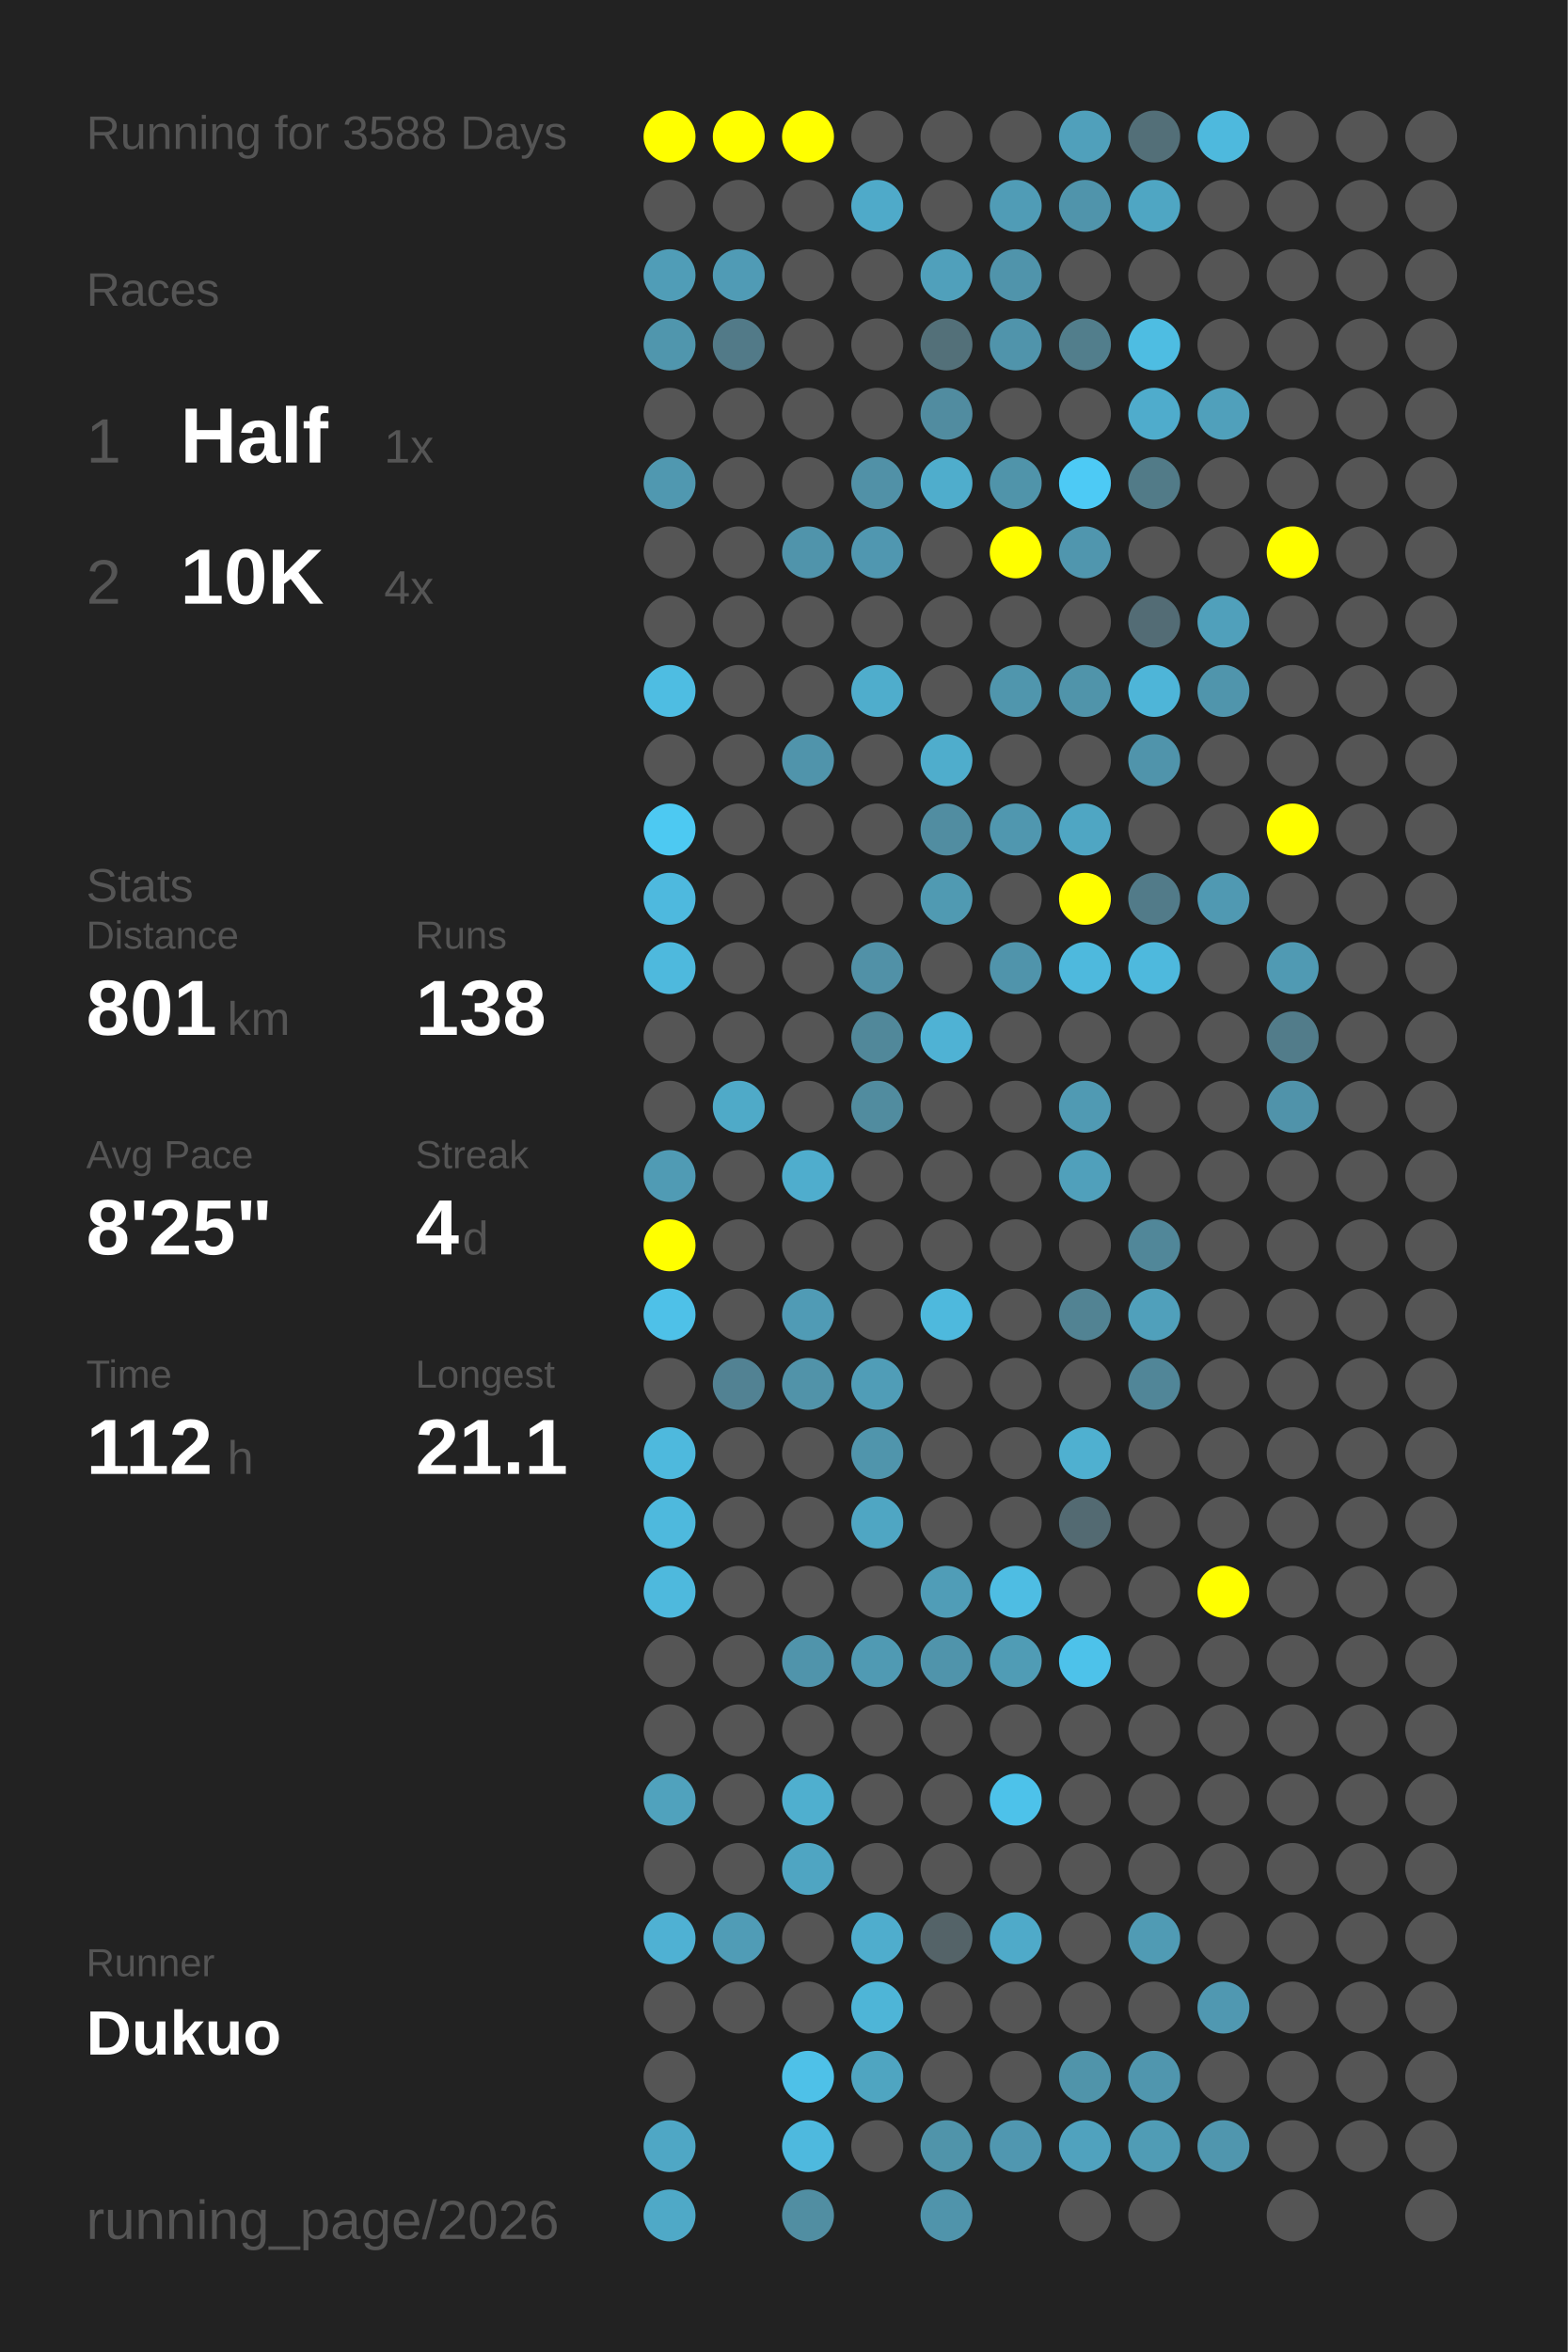
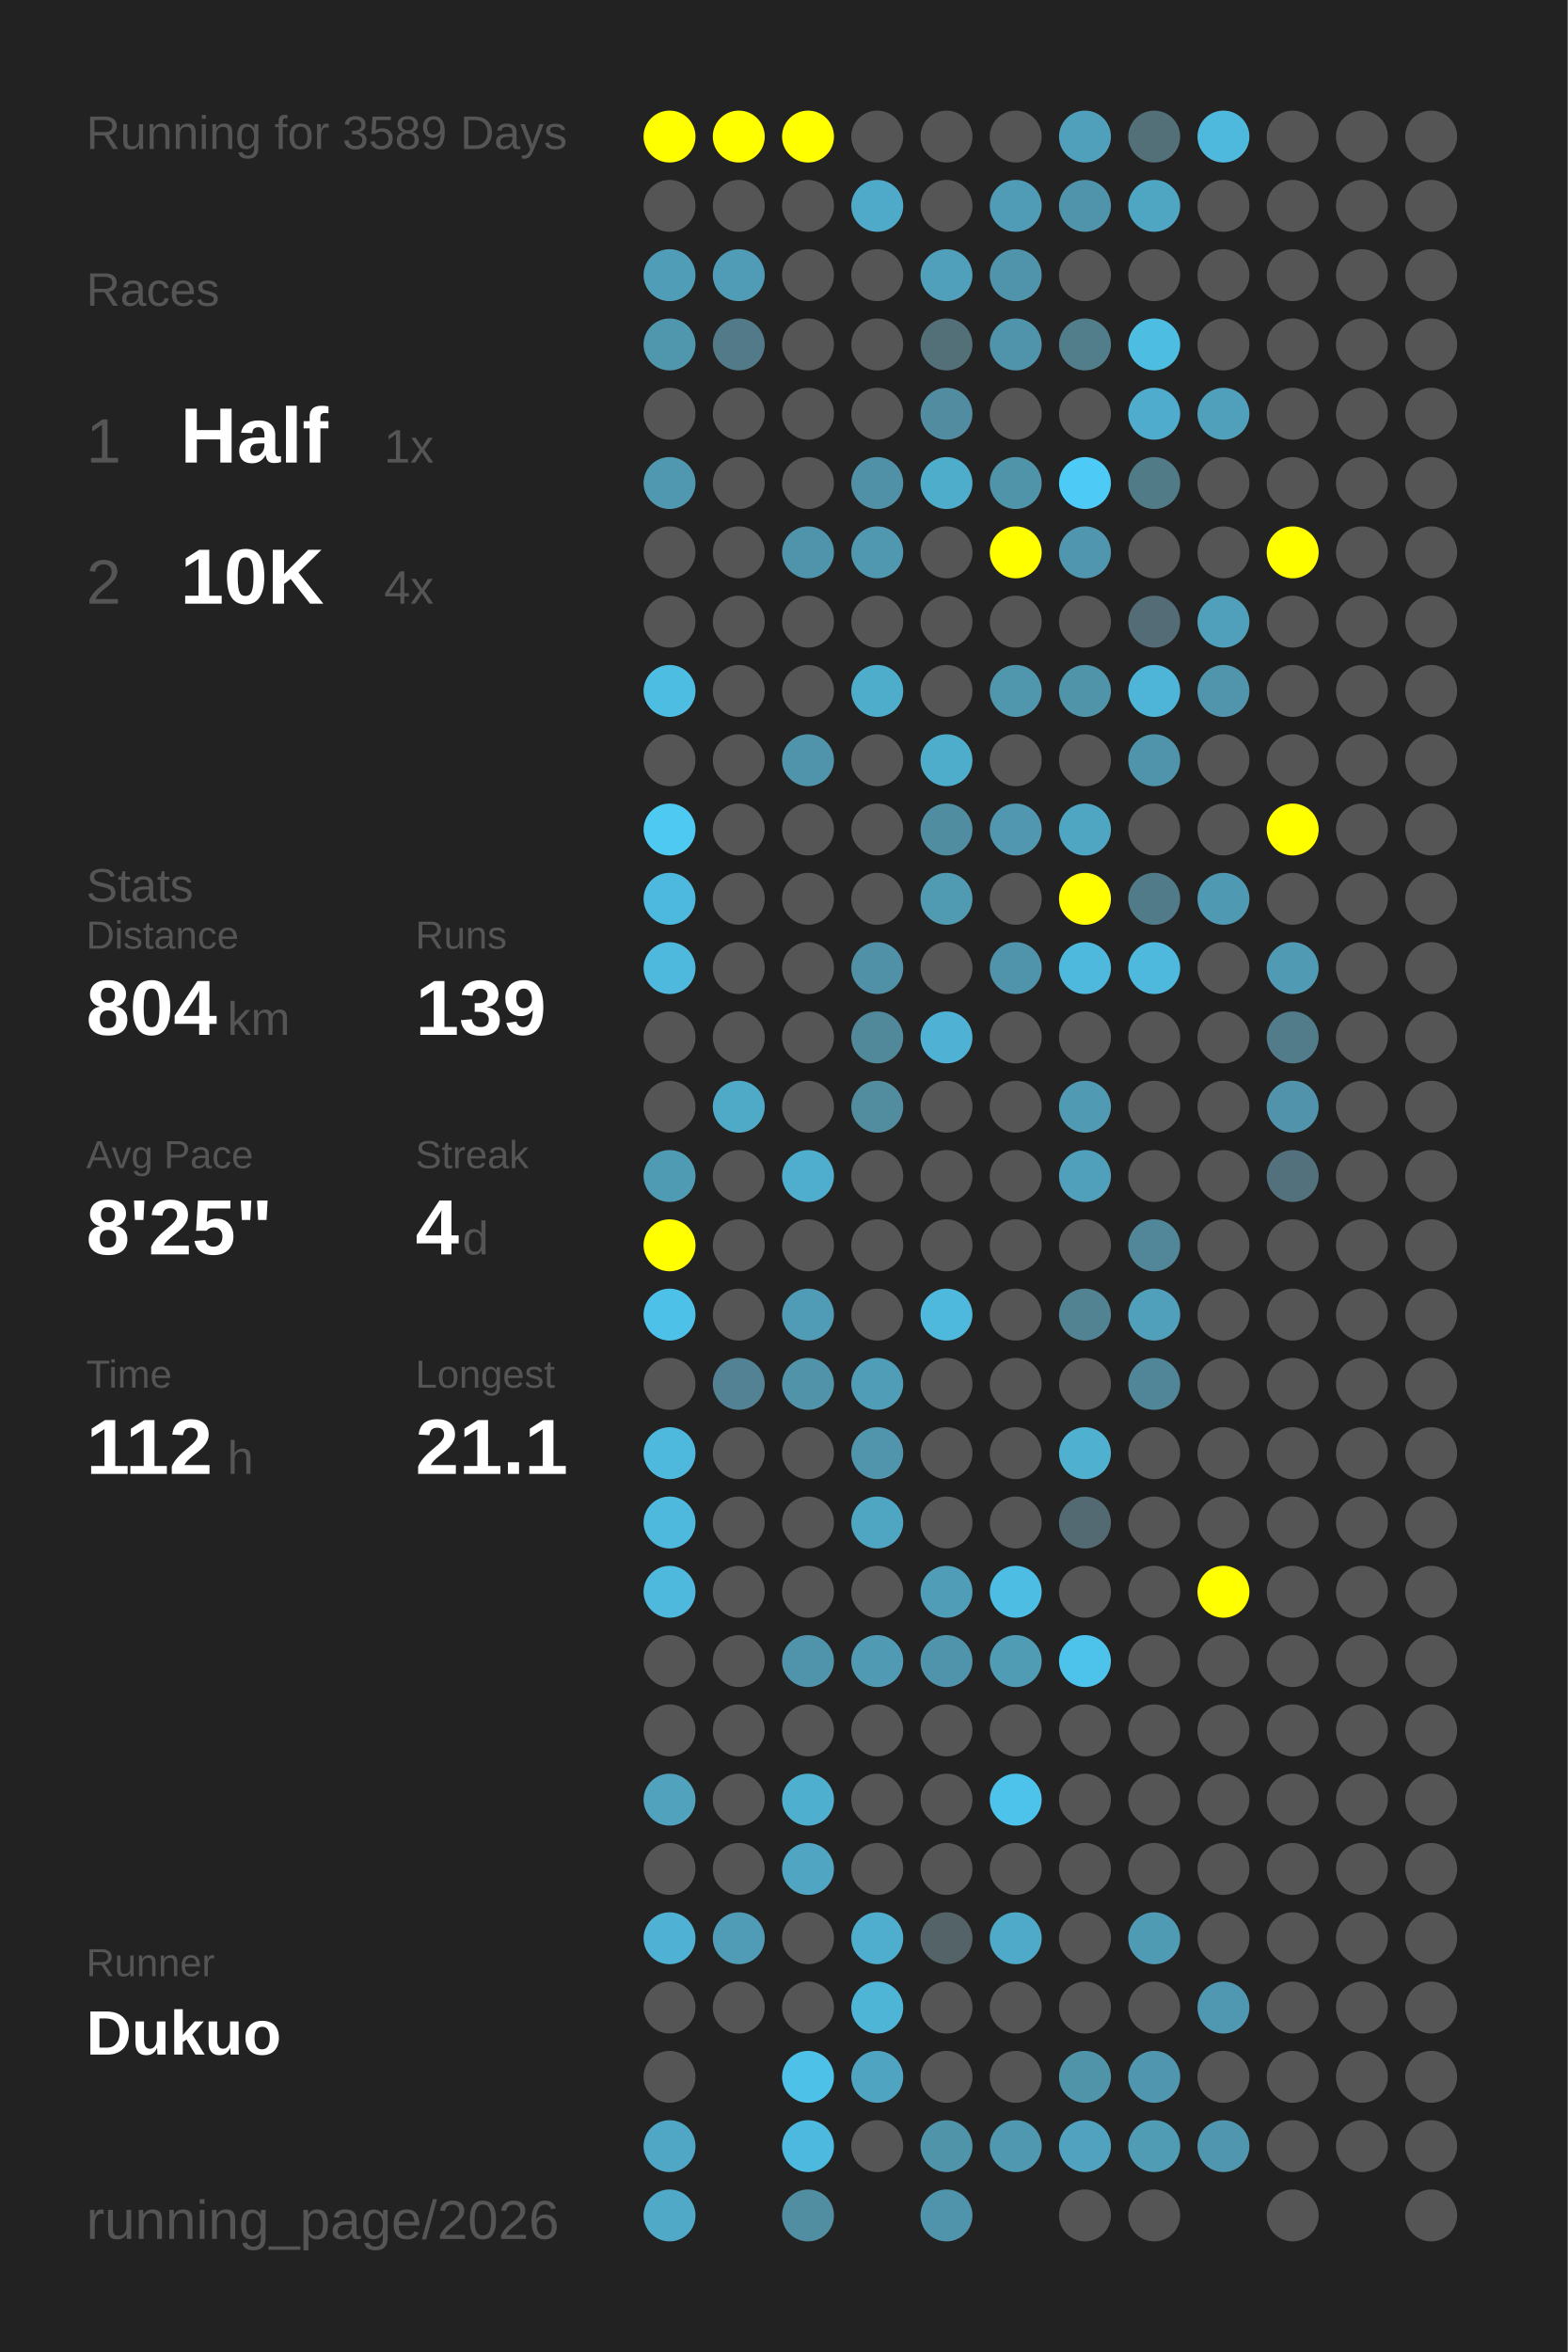
<svg xmlns="http://www.w3.org/2000/svg" baseProfile="full" height="300mm" version="1.1" viewBox="0,0,200,300" width="200mm">
  <defs />
  <rect fill="#222222" height="300" width="200" x="0" y="0" />
-   <text fill="#555555" style="font-size:6px; font-family:Arial;" x="11" y="19">Running for 3588 Days</text>
+   <text fill="#555555" style="font-size:6px; font-family:Arial;" x="11" y="19">Running for 3589 Days</text>
  <text fill="#555555" style="font-size:6px; font-family:Arial;" x="11" y="39">Races</text>
  <text fill="#555555" style="font-size:8px; font-family:Arial;" x="11" y="59">1</text>
  <text fill="#FFFFFF" style="font-size:10px; font-family:Arial; font-weight:bold;" x="23" y="59">Half</text>
  <text fill="#555555" style="font-size:6px; font-family:Arial;" x="49" y="59">1x</text>
  <text fill="#555555" style="font-size:8px; font-family:Arial;" x="11" y="77">2</text>
  <text fill="#FFFFFF" style="font-size:10px; font-family:Arial; font-weight:bold;" x="23" y="77">10K</text>
  <text fill="#555555" style="font-size:6px; font-family:Arial;" x="49" y="77">4x</text>
  <text fill="#555555" style="font-size:6px; font-family:Arial;" x="11" y="115">Stats</text>
  <text fill="#555555" style="font-size:5px; font-family:Arial;" x="11" y="121">Distance</text>
-   <text fill="#FFFFFF" style="font-size:10px; font-family:Arial; font-weight:bold;" x="11" y="132">801</text>
+   <text fill="#FFFFFF" style="font-size:10px; font-family:Arial; font-weight:bold;" x="11" y="132">804</text>
  <text fill="#555555" style="font-size:6px; font-family:Arial;" x="29" y="132">km</text>
  <text fill="#555555" style="font-size:5px; font-family:Arial;" x="53" y="121">Runs</text>
-   <text fill="#FFFFFF" style="font-size:10px; font-family:Arial; font-weight:bold;" x="53" y="132">138</text>
+   <text fill="#FFFFFF" style="font-size:10px; font-family:Arial; font-weight:bold;" x="53" y="132">139</text>
  <text fill="#555555" style="font-size:5px; font-family:Arial;" x="11" y="149">Avg Pace</text>
  <text fill="#FFFFFF" style="font-size:10px; font-family:Arial; font-weight:bold;" x="11" y="160">8'25"</text>
  <text fill="#555555" style="font-size:5px; font-family:Arial;" x="53" y="149">Streak</text>
  <text fill="#FFFFFF" style="font-size:10px; font-family:Arial; font-weight:bold;" x="53" y="160">4</text>
  <text fill="#555555" style="font-size:6px; font-family:Arial;" x="59" y="160">d</text>
  <text fill="#555555" style="font-size:5px; font-family:Arial;" x="11" y="177">Time</text>
  <text fill="#FFFFFF" style="font-size:10px; font-family:Arial; font-weight:bold;" x="11" y="188">112</text>
  <text fill="#555555" style="font-size:6px; font-family:Arial;" x="29" y="188">h</text>
  <text fill="#555555" style="font-size:5px; font-family:Arial;" x="53" y="177">Longest</text>
  <text fill="#FFFFFF" style="font-size:10px; font-family:Arial; font-weight:bold;" x="53" y="188">21.1</text>
  <text fill="#555555" style="font-size:5px; font-family:Arial;" x="11" y="252.065">Runner</text>
  <text fill="#FFFFFF" style="font-size:8px; font-family:Arial; font-weight:bold;" x="11" y="262.065">Dukuo</text>
  <text fill="#555555" style="font-size:7px; font-family:Arial;" x="11" y="285.581">running_page/2026</text>
  <circle cx="85.417" cy="17.419" fill="#FFFF00" r="3.312" />
  <circle cx="85.417" cy="26.258" fill="#555555" r="3.312" />
  <circle cx="85.417" cy="35.097" fill="#509db7" r="3.312" />
  <circle cx="85.417" cy="43.935" fill="#5096ad" r="3.312" />
  <circle cx="85.417" cy="52.774" fill="#555555" r="3.312" />
  <circle cx="85.417" cy="61.613" fill="#5098b0" r="3.312" />
  <circle cx="85.417" cy="70.452" fill="#555555" r="3.312" />
  <circle cx="85.417" cy="79.29" fill="#555555" r="3.312" />
  <circle cx="85.417" cy="88.129" fill="#4ebde2" r="3.312" />
  <circle cx="85.417" cy="96.968" fill="#555555" r="3.312" />
  <circle cx="85.417" cy="105.806" fill="#4dc9f2" r="3.312" />
  <circle cx="85.417" cy="114.645" fill="#4eb9de" r="3.312" />
  <circle cx="85.417" cy="123.484" fill="#4eb9dd" r="3.312" />
  <circle cx="85.417" cy="132.323" fill="#555555" r="3.312" />
  <circle cx="85.417" cy="141.161" fill="#555555" r="3.312" />
  <circle cx="85.417" cy="150" fill="#509bb4" r="3.312" />
  <circle cx="85.417" cy="158.839" fill="#FFFF00" r="3.312" />
  <circle cx="85.417" cy="167.677" fill="#4ec1e8" r="3.312" />
  <circle cx="85.417" cy="176.516" fill="#555555" r="3.312" />
  <circle cx="85.417" cy="185.355" fill="#4eb9dd" r="3.312" />
  <circle cx="85.417" cy="194.194" fill="#4eb9dd" r="3.312" />
  <circle cx="85.417" cy="203.032" fill="#4eb9dd" r="3.312" />
  <circle cx="85.417" cy="211.871" fill="#555555" r="3.312" />
  <circle cx="85.417" cy="220.71" fill="#555555" r="3.312" />
  <circle cx="85.417" cy="229.548" fill="#50a2bd" r="3.312" />
  <circle cx="85.417" cy="238.387" fill="#555555" r="3.312" />
  <circle cx="85.417" cy="247.226" fill="#4fb1d3" r="3.312" />
  <circle cx="85.417" cy="256.065" fill="#555555" r="3.312" />
  <circle cx="85.417" cy="264.903" fill="#555555" r="3.312" />
  <circle cx="85.417" cy="273.742" fill="#4fa7c5" r="3.312" />
  <circle cx="85.417" cy="282.581" fill="#4fa9c7" r="3.312" />
  <circle cx="94.25" cy="17.419" fill="#FFFF00" r="3.312" />
  <circle cx="94.25" cy="26.258" fill="#555555" r="3.312" />
  <circle cx="94.25" cy="35.097" fill="#509bb5" r="3.312" />
  <circle cx="94.25" cy="43.935" fill="#527a88" r="3.312" />
  <circle cx="94.25" cy="52.774" fill="#555555" r="3.312" />
  <circle cx="94.25" cy="61.613" fill="#555555" r="3.312" />
  <circle cx="94.25" cy="70.452" fill="#555555" r="3.312" />
  <circle cx="94.25" cy="79.29" fill="#555555" r="3.312" />
  <circle cx="94.25" cy="88.129" fill="#555555" r="3.312" />
  <circle cx="94.25" cy="96.968" fill="#555555" r="3.312" />
  <circle cx="94.25" cy="105.806" fill="#555555" r="3.312" />
  <circle cx="94.25" cy="114.645" fill="#555555" r="3.312" />
  <circle cx="94.25" cy="123.484" fill="#555555" r="3.312" />
  <circle cx="94.25" cy="132.323" fill="#555555" r="3.312" />
  <circle cx="94.25" cy="141.161" fill="#4faac8" r="3.312" />
  <circle cx="94.25" cy="150" fill="#555555" r="3.312" />
  <circle cx="94.25" cy="158.839" fill="#555555" r="3.312" />
  <circle cx="94.25" cy="167.677" fill="#555555" r="3.312" />
  <circle cx="94.25" cy="176.516" fill="#528293" r="3.312" />
  <circle cx="94.25" cy="185.355" fill="#555555" r="3.312" />
  <circle cx="94.25" cy="194.194" fill="#555555" r="3.312" />
  <circle cx="94.25" cy="203.032" fill="#555555" r="3.312" />
  <circle cx="94.25" cy="211.871" fill="#555555" r="3.312" />
  <circle cx="94.25" cy="220.71" fill="#555555" r="3.312" />
  <circle cx="94.25" cy="229.548" fill="#555555" r="3.312" />
  <circle cx="94.25" cy="238.387" fill="#555555" r="3.312" />
  <circle cx="94.25" cy="247.226" fill="#509cb6" r="3.312" />
  <circle cx="94.25" cy="256.065" fill="#555555" r="3.312" />
  <circle cx="103.083" cy="17.419" fill="#FFFF00" r="3.312" />
  <circle cx="103.083" cy="26.258" fill="#555555" r="3.312" />
  <circle cx="103.083" cy="35.097" fill="#555555" r="3.312" />
  <circle cx="103.083" cy="43.935" fill="#555555" r="3.312" />
  <circle cx="103.083" cy="52.774" fill="#555555" r="3.312" />
  <circle cx="103.083" cy="61.613" fill="#555555" r="3.312" />
  <circle cx="103.083" cy="70.452" fill="#5094ab" r="3.312" />
  <circle cx="103.083" cy="79.29" fill="#555555" r="3.312" />
  <circle cx="103.083" cy="88.129" fill="#555555" r="3.312" />
  <circle cx="103.083" cy="96.968" fill="#5094ab" r="3.312" />
  <circle cx="103.083" cy="105.806" fill="#555555" r="3.312" />
  <circle cx="103.083" cy="114.645" fill="#555555" r="3.312" />
  <circle cx="103.083" cy="123.484" fill="#555555" r="3.312" />
  <circle cx="103.083" cy="132.323" fill="#555555" r="3.312" />
  <circle cx="103.083" cy="141.161" fill="#555555" r="3.312" />
  <circle cx="103.083" cy="150" fill="#4fadcd" r="3.312" />
  <circle cx="103.083" cy="158.839" fill="#555555" r="3.312" />
  <circle cx="103.083" cy="167.677" fill="#509bb5" r="3.312" />
  <circle cx="103.083" cy="176.516" fill="#5193a9" r="3.312" />
  <circle cx="103.083" cy="185.355" fill="#555555" r="3.312" />
  <circle cx="103.083" cy="194.194" fill="#555555" r="3.312" />
  <circle cx="103.083" cy="203.032" fill="#555555" r="3.312" />
  <circle cx="103.083" cy="211.871" fill="#5094ab" r="3.312" />
  <circle cx="103.083" cy="220.71" fill="#555555" r="3.312" />
  <circle cx="103.083" cy="229.548" fill="#4fafcf" r="3.312" />
  <circle cx="103.083" cy="238.387" fill="#4fa5c2" r="3.312" />
  <circle cx="103.083" cy="247.226" fill="#555555" r="3.312" />
  <circle cx="103.083" cy="256.065" fill="#555555" r="3.312" />
  <circle cx="103.083" cy="264.903" fill="#4ec1e8" r="3.312" />
  <circle cx="103.083" cy="273.742" fill="#4eb9de" r="3.312" />
  <circle cx="103.083" cy="282.581" fill="#518ea2" r="3.312" />
  <circle cx="111.917" cy="17.419" fill="#555555" r="3.312" />
  <circle cx="111.917" cy="26.258" fill="#4faac9" r="3.312" />
  <circle cx="111.917" cy="35.097" fill="#555555" r="3.312" />
  <circle cx="111.917" cy="43.935" fill="#555555" r="3.312" />
  <circle cx="111.917" cy="52.774" fill="#555555" r="3.312" />
  <circle cx="111.917" cy="61.613" fill="#5191a7" r="3.312" />
  <circle cx="111.917" cy="70.452" fill="#5097b0" r="3.312" />
  <circle cx="111.917" cy="79.29" fill="#555555" r="3.312" />
  <circle cx="111.917" cy="88.129" fill="#4fadcc" r="3.312" />
  <circle cx="111.917" cy="96.968" fill="#555555" r="3.312" />
  <circle cx="111.917" cy="105.806" fill="#555555" r="3.312" />
  <circle cx="111.917" cy="114.645" fill="#555555" r="3.312" />
  <circle cx="111.917" cy="123.484" fill="#5191a7" r="3.312" />
  <circle cx="111.917" cy="132.323" fill="#51889a" r="3.312" />
  <circle cx="111.917" cy="141.161" fill="#518c9f" r="3.312" />
  <circle cx="111.917" cy="150" fill="#555555" r="3.312" />
  <circle cx="111.917" cy="158.839" fill="#555555" r="3.312" />
  <circle cx="111.917" cy="167.677" fill="#555555" r="3.312" />
  <circle cx="111.917" cy="176.516" fill="#509db7" r="3.312" />
  <circle cx="111.917" cy="185.355" fill="#5095ac" r="3.312" />
  <circle cx="111.917" cy="194.194" fill="#4fa6c3" r="3.312" />
  <circle cx="111.917" cy="203.032" fill="#555555" r="3.312" />
  <circle cx="111.917" cy="211.871" fill="#509ab3" r="3.312" />
  <circle cx="111.917" cy="220.71" fill="#555555" r="3.312" />
  <circle cx="111.917" cy="229.548" fill="#555555" r="3.312" />
  <circle cx="111.917" cy="238.387" fill="#555555" r="3.312" />
  <circle cx="111.917" cy="247.226" fill="#4fadcd" r="3.312" />
  <circle cx="111.917" cy="256.065" fill="#4eb5d7" r="3.312" />
  <circle cx="111.917" cy="264.903" fill="#4fa5c1" r="3.312" />
  <circle cx="111.917" cy="273.742" fill="#555555" r="3.312" />
  <circle cx="120.75" cy="17.419" fill="#555555" r="3.312" />
  <circle cx="120.75" cy="26.258" fill="#555555" r="3.312" />
  <circle cx="120.75" cy="35.097" fill="#50a0bb" r="3.312" />
  <circle cx="120.75" cy="43.935" fill="#537079" r="3.312" />
  <circle cx="120.75" cy="52.774" fill="#518ca0" r="3.312" />
  <circle cx="120.75" cy="61.613" fill="#4fadcc" r="3.312" />
  <circle cx="120.75" cy="70.452" fill="#555555" r="3.312" />
  <circle cx="120.75" cy="79.29" fill="#555555" r="3.312" />
  <circle cx="120.75" cy="88.129" fill="#555555" r="3.312" />
  <circle cx="120.75" cy="96.968" fill="#4fadcc" r="3.312" />
  <circle cx="120.75" cy="105.806" fill="#518da1" r="3.312" />
  <circle cx="120.75" cy="114.645" fill="#509ab2" r="3.312" />
  <circle cx="120.75" cy="123.484" fill="#555555" r="3.312" />
  <circle cx="120.75" cy="132.323" fill="#4fb2d4" r="3.312" />
  <circle cx="120.75" cy="141.161" fill="#555555" r="3.312" />
  <circle cx="120.75" cy="150" fill="#555555" r="3.312" />
  <circle cx="120.75" cy="158.839" fill="#555555" r="3.312" />
  <circle cx="120.75" cy="167.677" fill="#4eb9dd" r="3.312" />
  <circle cx="120.75" cy="176.516" fill="#555555" r="3.312" />
  <circle cx="120.75" cy="185.355" fill="#555555" r="3.312" />
  <circle cx="120.75" cy="194.194" fill="#555555" r="3.312" />
  <circle cx="120.75" cy="203.032" fill="#509db7" r="3.312" />
  <circle cx="120.75" cy="211.871" fill="#5094ab" r="3.312" />
  <circle cx="120.75" cy="220.71" fill="#555555" r="3.312" />
  <circle cx="120.75" cy="229.548" fill="#555555" r="3.312" />
  <circle cx="120.75" cy="238.387" fill="#555555" r="3.312" />
  <circle cx="120.75" cy="247.226" fill="#546368" r="3.312" />
  <circle cx="120.75" cy="256.065" fill="#555555" r="3.312" />
  <circle cx="120.75" cy="264.903" fill="#555555" r="3.312" />
  <circle cx="120.75" cy="273.742" fill="#5094aa" r="3.312" />
  <circle cx="120.75" cy="282.581" fill="#5094ab" r="3.312" />
  <circle cx="129.583" cy="17.419" fill="#555555" r="3.312" />
  <circle cx="129.583" cy="26.258" fill="#509cb6" r="3.312" />
  <circle cx="129.583" cy="35.097" fill="#5094ab" r="3.312" />
  <circle cx="129.583" cy="43.935" fill="#5094ab" r="3.312" />
  <circle cx="129.583" cy="52.774" fill="#555555" r="3.312" />
  <circle cx="129.583" cy="61.613" fill="#5094aa" r="3.312" />
  <circle cx="129.583" cy="70.452" fill="#FFFF00" r="3.312" />
  <circle cx="129.583" cy="79.29" fill="#555555" r="3.312" />
  <circle cx="129.583" cy="88.129" fill="#5096ad" r="3.312" />
  <circle cx="129.583" cy="96.968" fill="#555555" r="3.312" />
  <circle cx="129.583" cy="105.806" fill="#5097af" r="3.312" />
  <circle cx="129.583" cy="114.645" fill="#555555" r="3.312" />
  <circle cx="129.583" cy="123.484" fill="#5094ab" r="3.312" />
  <circle cx="129.583" cy="132.323" fill="#555555" r="3.312" />
  <circle cx="129.583" cy="141.161" fill="#555555" r="3.312" />
  <circle cx="129.583" cy="150" fill="#555555" r="3.312" />
  <circle cx="129.583" cy="158.839" fill="#555555" r="3.312" />
  <circle cx="129.583" cy="167.677" fill="#555555" r="3.312" />
  <circle cx="129.583" cy="176.516" fill="#555555" r="3.312" />
  <circle cx="129.583" cy="185.355" fill="#555555" r="3.312" />
  <circle cx="129.583" cy="194.194" fill="#555555" r="3.312" />
  <circle cx="129.583" cy="203.032" fill="#4ebde3" r="3.312" />
  <circle cx="129.583" cy="211.871" fill="#509cb5" r="3.312" />
  <circle cx="129.583" cy="220.71" fill="#555555" r="3.312" />
  <circle cx="129.583" cy="229.548" fill="#4dc2ea" r="3.312" />
  <circle cx="129.583" cy="238.387" fill="#555555" r="3.312" />
  <circle cx="129.583" cy="247.226" fill="#4faac9" r="3.312" />
  <circle cx="129.583" cy="256.065" fill="#555555" r="3.312" />
  <circle cx="129.583" cy="264.903" fill="#555555" r="3.312" />
  <circle cx="129.583" cy="273.742" fill="#5097b0" r="3.312" />
  <circle cx="138.417" cy="17.419" fill="#50a0bb" r="3.312" />
  <circle cx="138.417" cy="26.258" fill="#5094ab" r="3.312" />
  <circle cx="138.417" cy="35.097" fill="#555555" r="3.312" />
  <circle cx="138.417" cy="43.935" fill="#527e8c" r="3.312" />
  <circle cx="138.417" cy="52.774" fill="#555555" r="3.312" />
  <circle cx="138.417" cy="61.613" fill="#4dcaf5" r="3.312" />
  <circle cx="138.417" cy="70.452" fill="#5096ae" r="3.312" />
  <circle cx="138.417" cy="79.29" fill="#555555" r="3.312" />
  <circle cx="138.417" cy="88.129" fill="#5094aa" r="3.312" />
  <circle cx="138.417" cy="96.968" fill="#555555" r="3.312" />
  <circle cx="138.417" cy="105.806" fill="#4fa6c3" r="3.312" />
  <circle cx="138.417" cy="114.645" fill="#FFFF00" r="3.312" />
  <circle cx="138.417" cy="123.484" fill="#4eb9dd" r="3.312" />
  <circle cx="138.417" cy="132.323" fill="#555555" r="3.312" />
  <circle cx="138.417" cy="141.161" fill="#509ab3" r="3.312" />
  <circle cx="138.417" cy="150" fill="#50a0bb" r="3.312" />
  <circle cx="138.417" cy="158.839" fill="#555555" r="3.312" />
  <circle cx="138.417" cy="167.677" fill="#528393" r="3.312" />
  <circle cx="138.417" cy="176.516" fill="#555555" r="3.312" />
  <circle cx="138.417" cy="185.355" fill="#4fb0d0" r="3.312" />
  <circle cx="138.417" cy="194.194" fill="#536a72" r="3.312" />
  <circle cx="138.417" cy="203.032" fill="#555555" r="3.312" />
  <circle cx="138.417" cy="211.871" fill="#4dc2ea" r="3.312" />
  <circle cx="138.417" cy="220.71" fill="#555555" r="3.312" />
  <circle cx="138.417" cy="229.548" fill="#555555" r="3.312" />
  <circle cx="138.417" cy="238.387" fill="#555555" r="3.312" />
  <circle cx="138.417" cy="247.226" fill="#555555" r="3.312" />
  <circle cx="138.417" cy="256.065" fill="#555555" r="3.312" />
  <circle cx="138.417" cy="264.903" fill="#5094aa" r="3.312" />
  <circle cx="138.417" cy="273.742" fill="#50a2be" r="3.312" />
  <circle cx="138.417" cy="282.581" fill="#555555" r="3.312" />
  <circle cx="147.25" cy="17.419" fill="#536f78" r="3.312" />
  <circle cx="147.25" cy="26.258" fill="#4fa6c3" r="3.312" />
  <circle cx="147.25" cy="35.097" fill="#555555" r="3.312" />
  <circle cx="147.25" cy="43.935" fill="#4ebde2" r="3.312" />
  <circle cx="147.25" cy="52.774" fill="#4faccc" r="3.312" />
  <circle cx="147.25" cy="61.613" fill="#527b88" r="3.312" />
  <circle cx="147.25" cy="70.452" fill="#555555" r="3.312" />
  <circle cx="147.25" cy="79.29" fill="#536c75" r="3.312" />
  <circle cx="147.25" cy="88.129" fill="#4eb5d8" r="3.312" />
  <circle cx="147.25" cy="96.968" fill="#5094ab" r="3.312" />
  <circle cx="147.25" cy="105.806" fill="#555555" r="3.312" />
  <circle cx="147.25" cy="114.645" fill="#527b89" r="3.312" />
  <circle cx="147.25" cy="123.484" fill="#4eb9dd" r="3.312" />
  <circle cx="147.25" cy="132.323" fill="#555555" r="3.312" />
  <circle cx="147.25" cy="141.161" fill="#555555" r="3.312" />
  <circle cx="147.25" cy="150" fill="#555555" r="3.312" />
  <circle cx="147.25" cy="158.839" fill="#518799" r="3.312" />
  <circle cx="147.25" cy="167.677" fill="#50a0bb" r="3.312" />
  <circle cx="147.25" cy="176.516" fill="#518698" r="3.312" />
  <circle cx="147.25" cy="185.355" fill="#555555" r="3.312" />
  <circle cx="147.25" cy="194.194" fill="#555555" r="3.312" />
  <circle cx="147.25" cy="203.032" fill="#555555" r="3.312" />
  <circle cx="147.25" cy="211.871" fill="#555555" r="3.312" />
  <circle cx="147.25" cy="220.71" fill="#555555" r="3.312" />
  <circle cx="147.25" cy="229.548" fill="#555555" r="3.312" />
  <circle cx="147.25" cy="238.387" fill="#555555" r="3.312" />
  <circle cx="147.25" cy="247.226" fill="#509bb4" r="3.312" />
  <circle cx="147.25" cy="256.065" fill="#555555" r="3.312" />
  <circle cx="147.25" cy="264.903" fill="#5096ae" r="3.312" />
  <circle cx="147.25" cy="273.742" fill="#509cb5" r="3.312" />
  <circle cx="147.25" cy="282.581" fill="#555555" r="3.312" />
  <circle cx="156.083" cy="17.419" fill="#4eb9dd" r="3.312" />
  <circle cx="156.083" cy="26.258" fill="#555555" r="3.312" />
  <circle cx="156.083" cy="35.097" fill="#555555" r="3.312" />
  <circle cx="156.083" cy="43.935" fill="#555555" r="3.312" />
  <circle cx="156.083" cy="52.774" fill="#50a0bb" r="3.312" />
  <circle cx="156.083" cy="61.613" fill="#555555" r="3.312" />
  <circle cx="156.083" cy="70.452" fill="#555555" r="3.312" />
  <circle cx="156.083" cy="79.29" fill="#50a0bb" r="3.312" />
  <circle cx="156.083" cy="88.129" fill="#5095ac" r="3.312" />
  <circle cx="156.083" cy="96.968" fill="#555555" r="3.312" />
  <circle cx="156.083" cy="105.806" fill="#555555" r="3.312" />
  <circle cx="156.083" cy="114.645" fill="#5099b2" r="3.312" />
  <circle cx="156.083" cy="123.484" fill="#555555" r="3.312" />
  <circle cx="156.083" cy="132.323" fill="#555555" r="3.312" />
  <circle cx="156.083" cy="141.161" fill="#555555" r="3.312" />
  <circle cx="156.083" cy="150" fill="#555555" r="3.312" />
  <circle cx="156.083" cy="158.839" fill="#555555" r="3.312" />
  <circle cx="156.083" cy="167.677" fill="#555555" r="3.312" />
  <circle cx="156.083" cy="176.516" fill="#555555" r="3.312" />
  <circle cx="156.083" cy="185.355" fill="#555555" r="3.312" />
  <circle cx="156.083" cy="194.194" fill="#555555" r="3.312" />
  <circle cx="156.083" cy="203.032" fill="#FFFF00" r="3.312" />
  <circle cx="156.083" cy="211.871" fill="#555555" r="3.312" />
  <circle cx="156.083" cy="220.71" fill="#555555" r="3.312" />
  <circle cx="156.083" cy="229.548" fill="#555555" r="3.312" />
  <circle cx="156.083" cy="238.387" fill="#555555" r="3.312" />
  <circle cx="156.083" cy="247.226" fill="#555555" r="3.312" />
  <circle cx="156.083" cy="256.065" fill="#5098b1" r="3.312" />
  <circle cx="156.083" cy="264.903" fill="#555555" r="3.312" />
  <circle cx="156.083" cy="273.742" fill="#5096ae" r="3.312" />
  <circle cx="164.917" cy="17.419" fill="#555555" r="3.312" />
  <circle cx="164.917" cy="26.258" fill="#555555" r="3.312" />
  <circle cx="164.917" cy="35.097" fill="#555555" r="3.312" />
  <circle cx="164.917" cy="43.935" fill="#555555" r="3.312" />
  <circle cx="164.917" cy="52.774" fill="#555555" r="3.312" />
  <circle cx="164.917" cy="61.613" fill="#555555" r="3.312" />
  <circle cx="164.917" cy="70.452" fill="#FFFF00" r="3.312" />
  <circle cx="164.917" cy="79.29" fill="#555555" r="3.312" />
  <circle cx="164.917" cy="88.129" fill="#555555" r="3.312" />
  <circle cx="164.917" cy="96.968" fill="#555555" r="3.312" />
  <circle cx="164.917" cy="105.806" fill="#FFFF00" r="3.312" />
  <circle cx="164.917" cy="114.645" fill="#555555" r="3.312" />
  <circle cx="164.917" cy="123.484" fill="#509ab3" r="3.312" />
  <circle cx="164.917" cy="132.323" fill="#527c8a" r="3.312" />
  <circle cx="164.917" cy="141.161" fill="#5093aa" r="3.312" />
-   <circle cx="164.917" cy="150" fill="#555555" r="3.312" />
+   <circle cx="164.917" cy="150" fill="#53717c" r="3.312" />
  <circle cx="164.917" cy="158.839" fill="#555555" r="3.312" />
  <circle cx="164.917" cy="167.677" fill="#555555" r="3.312" />
  <circle cx="164.917" cy="176.516" fill="#555555" r="3.312" />
  <circle cx="164.917" cy="185.355" fill="#555555" r="3.312" />
  <circle cx="164.917" cy="194.194" fill="#555555" r="3.312" />
  <circle cx="164.917" cy="203.032" fill="#555555" r="3.312" />
  <circle cx="164.917" cy="211.871" fill="#555555" r="3.312" />
  <circle cx="164.917" cy="220.71" fill="#555555" r="3.312" />
  <circle cx="164.917" cy="229.548" fill="#555555" r="3.312" />
  <circle cx="164.917" cy="238.387" fill="#555555" r="3.312" />
  <circle cx="164.917" cy="247.226" fill="#555555" r="3.312" />
  <circle cx="164.917" cy="256.065" fill="#555555" r="3.312" />
  <circle cx="164.917" cy="264.903" fill="#555555" r="3.312" />
  <circle cx="164.917" cy="273.742" fill="#555555" r="3.312" />
  <circle cx="164.917" cy="282.581" fill="#555555" r="3.312" />
  <circle cx="173.75" cy="17.419" fill="#555555" r="3.312" />
  <circle cx="173.75" cy="26.258" fill="#555555" r="3.312" />
  <circle cx="173.75" cy="35.097" fill="#555555" r="3.312" />
  <circle cx="173.75" cy="43.935" fill="#555555" r="3.312" />
  <circle cx="173.75" cy="52.774" fill="#555555" r="3.312" />
  <circle cx="173.75" cy="61.613" fill="#555555" r="3.312" />
  <circle cx="173.75" cy="70.452" fill="#555555" r="3.312" />
  <circle cx="173.75" cy="79.29" fill="#555555" r="3.312" />
  <circle cx="173.75" cy="88.129" fill="#555555" r="3.312" />
  <circle cx="173.75" cy="96.968" fill="#555555" r="3.312" />
  <circle cx="173.75" cy="105.806" fill="#555555" r="3.312" />
  <circle cx="173.75" cy="114.645" fill="#555555" r="3.312" />
  <circle cx="173.75" cy="123.484" fill="#555555" r="3.312" />
  <circle cx="173.75" cy="132.323" fill="#555555" r="3.312" />
  <circle cx="173.75" cy="141.161" fill="#555555" r="3.312" />
  <circle cx="173.75" cy="150" fill="#555555" r="3.312" />
  <circle cx="173.75" cy="158.839" fill="#555555" r="3.312" />
  <circle cx="173.75" cy="167.677" fill="#555555" r="3.312" />
  <circle cx="173.75" cy="176.516" fill="#555555" r="3.312" />
  <circle cx="173.75" cy="185.355" fill="#555555" r="3.312" />
  <circle cx="173.75" cy="194.194" fill="#555555" r="3.312" />
  <circle cx="173.75" cy="203.032" fill="#555555" r="3.312" />
  <circle cx="173.75" cy="211.871" fill="#555555" r="3.312" />
  <circle cx="173.75" cy="220.71" fill="#555555" r="3.312" />
  <circle cx="173.75" cy="229.548" fill="#555555" r="3.312" />
  <circle cx="173.75" cy="238.387" fill="#555555" r="3.312" />
  <circle cx="173.75" cy="247.226" fill="#555555" r="3.312" />
  <circle cx="173.75" cy="256.065" fill="#555555" r="3.312" />
  <circle cx="173.75" cy="264.903" fill="#555555" r="3.312" />
  <circle cx="173.75" cy="273.742" fill="#555555" r="3.312" />
  <circle cx="182.583" cy="17.419" fill="#555555" r="3.312" />
  <circle cx="182.583" cy="26.258" fill="#555555" r="3.312" />
  <circle cx="182.583" cy="35.097" fill="#555555" r="3.312" />
  <circle cx="182.583" cy="43.935" fill="#555555" r="3.312" />
  <circle cx="182.583" cy="52.774" fill="#555555" r="3.312" />
  <circle cx="182.583" cy="61.613" fill="#555555" r="3.312" />
  <circle cx="182.583" cy="70.452" fill="#555555" r="3.312" />
  <circle cx="182.583" cy="79.29" fill="#555555" r="3.312" />
  <circle cx="182.583" cy="88.129" fill="#555555" r="3.312" />
  <circle cx="182.583" cy="96.968" fill="#555555" r="3.312" />
  <circle cx="182.583" cy="105.806" fill="#555555" r="3.312" />
  <circle cx="182.583" cy="114.645" fill="#555555" r="3.312" />
  <circle cx="182.583" cy="123.484" fill="#555555" r="3.312" />
  <circle cx="182.583" cy="132.323" fill="#555555" r="3.312" />
  <circle cx="182.583" cy="141.161" fill="#555555" r="3.312" />
  <circle cx="182.583" cy="150" fill="#555555" r="3.312" />
  <circle cx="182.583" cy="158.839" fill="#555555" r="3.312" />
  <circle cx="182.583" cy="167.677" fill="#555555" r="3.312" />
  <circle cx="182.583" cy="176.516" fill="#555555" r="3.312" />
  <circle cx="182.583" cy="185.355" fill="#555555" r="3.312" />
  <circle cx="182.583" cy="194.194" fill="#555555" r="3.312" />
  <circle cx="182.583" cy="203.032" fill="#555555" r="3.312" />
  <circle cx="182.583" cy="211.871" fill="#555555" r="3.312" />
  <circle cx="182.583" cy="220.71" fill="#555555" r="3.312" />
  <circle cx="182.583" cy="229.548" fill="#555555" r="3.312" />
  <circle cx="182.583" cy="238.387" fill="#555555" r="3.312" />
  <circle cx="182.583" cy="247.226" fill="#555555" r="3.312" />
  <circle cx="182.583" cy="256.065" fill="#555555" r="3.312" />
  <circle cx="182.583" cy="264.903" fill="#555555" r="3.312" />
  <circle cx="182.583" cy="273.742" fill="#555555" r="3.312" />
  <circle cx="182.583" cy="282.581" fill="#555555" r="3.312" />
</svg>
